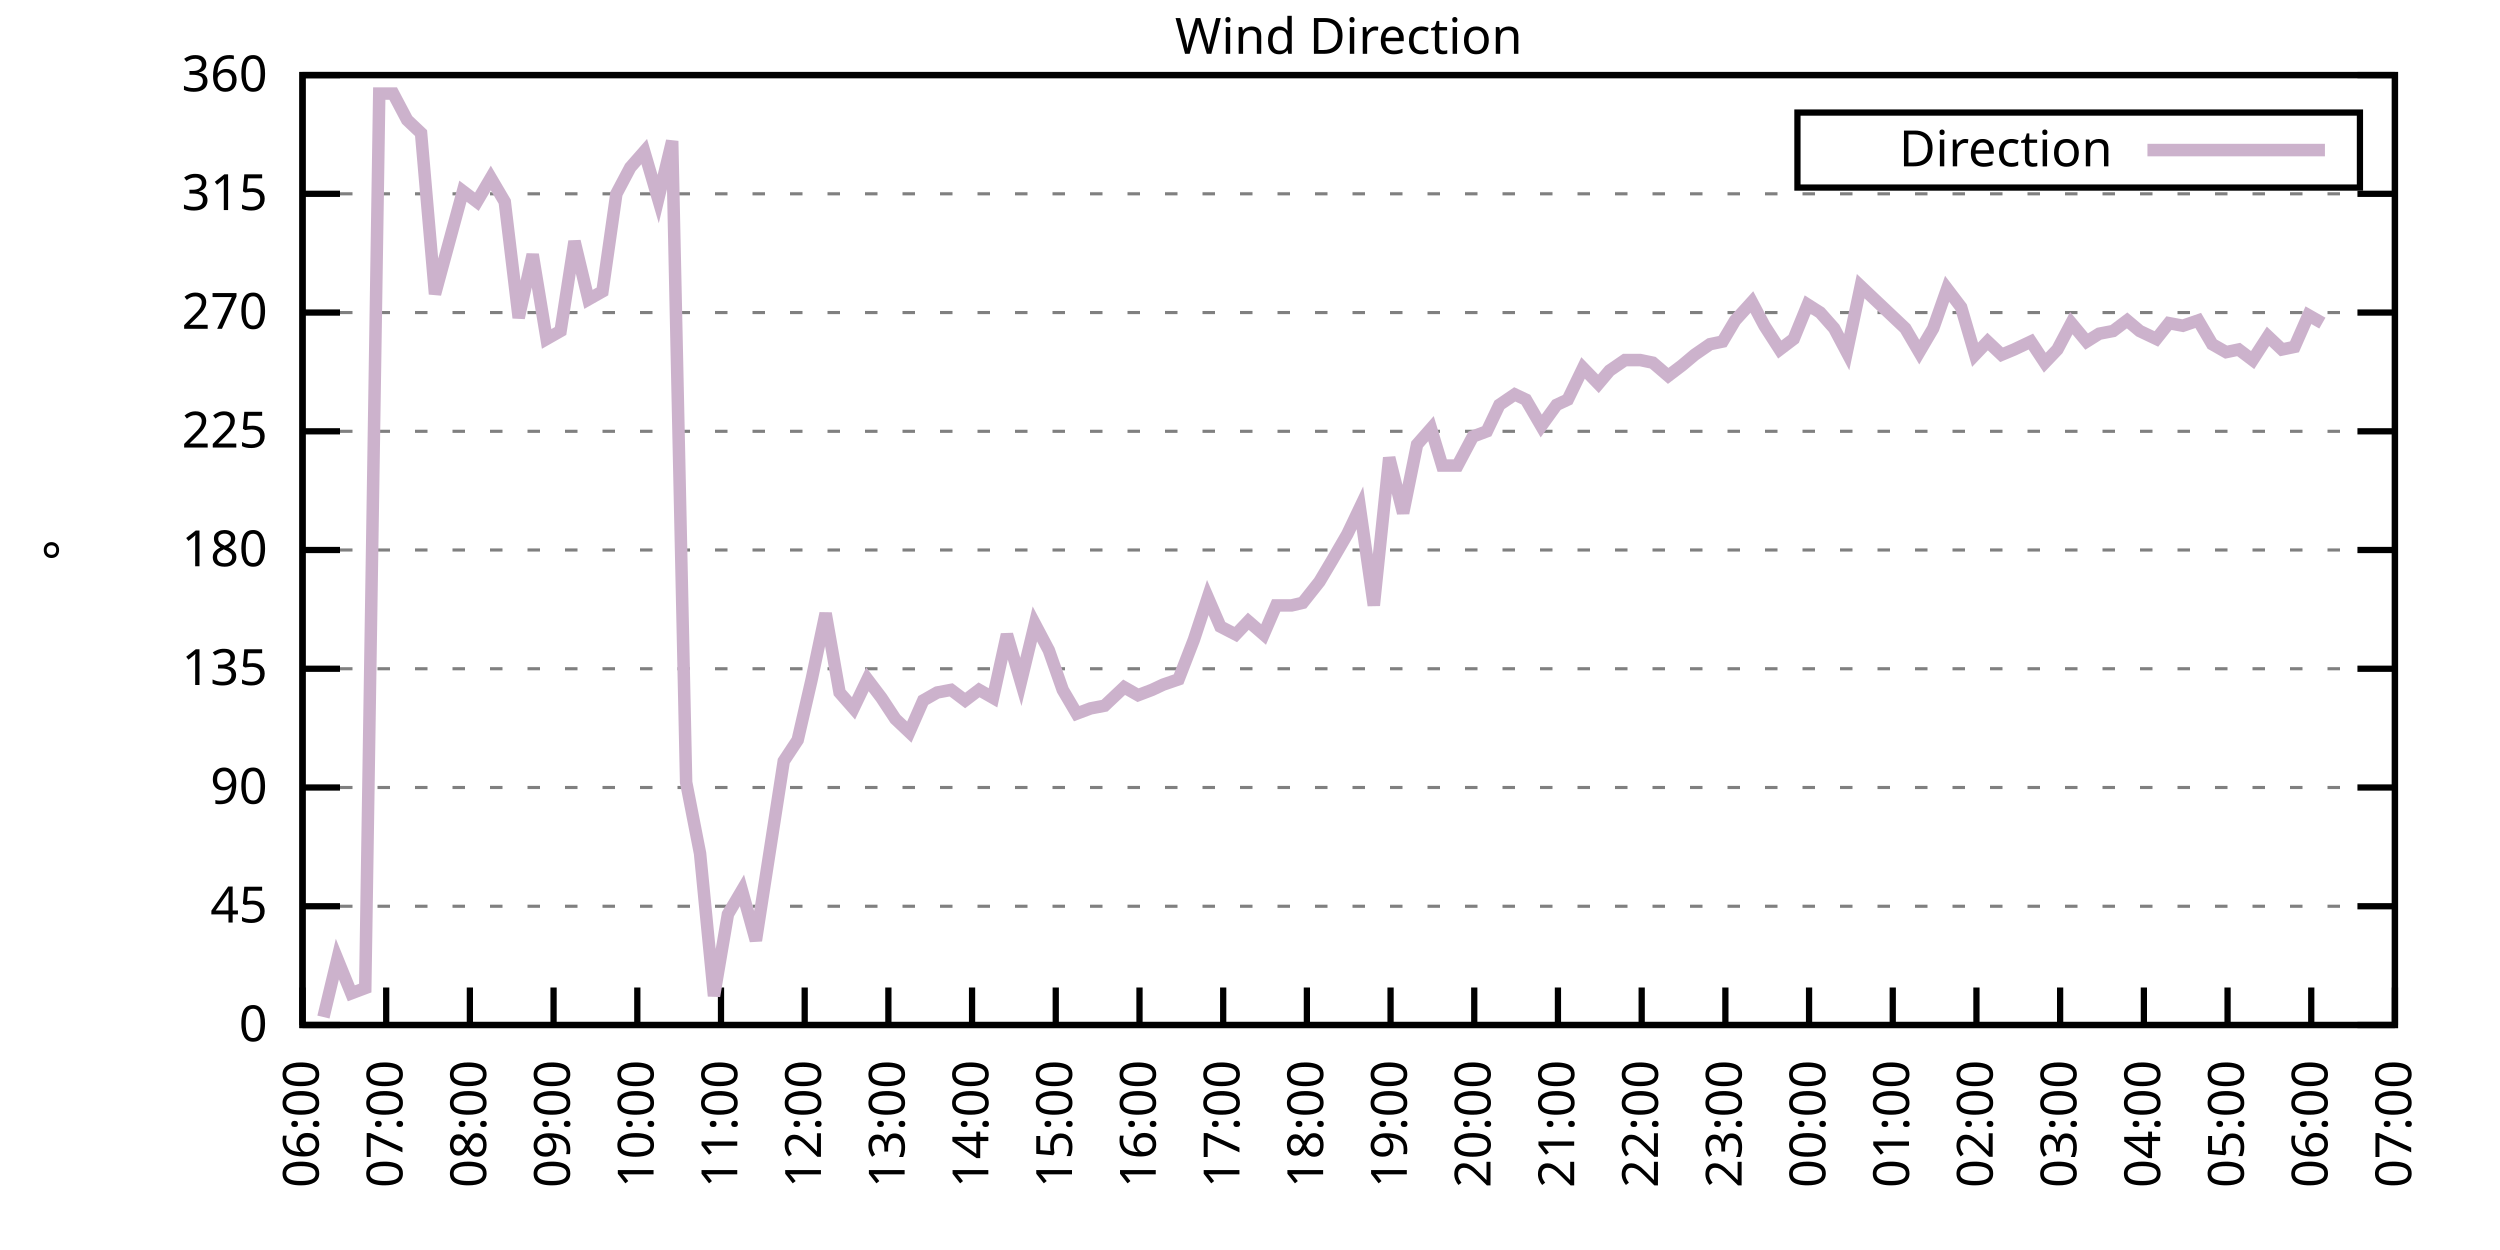
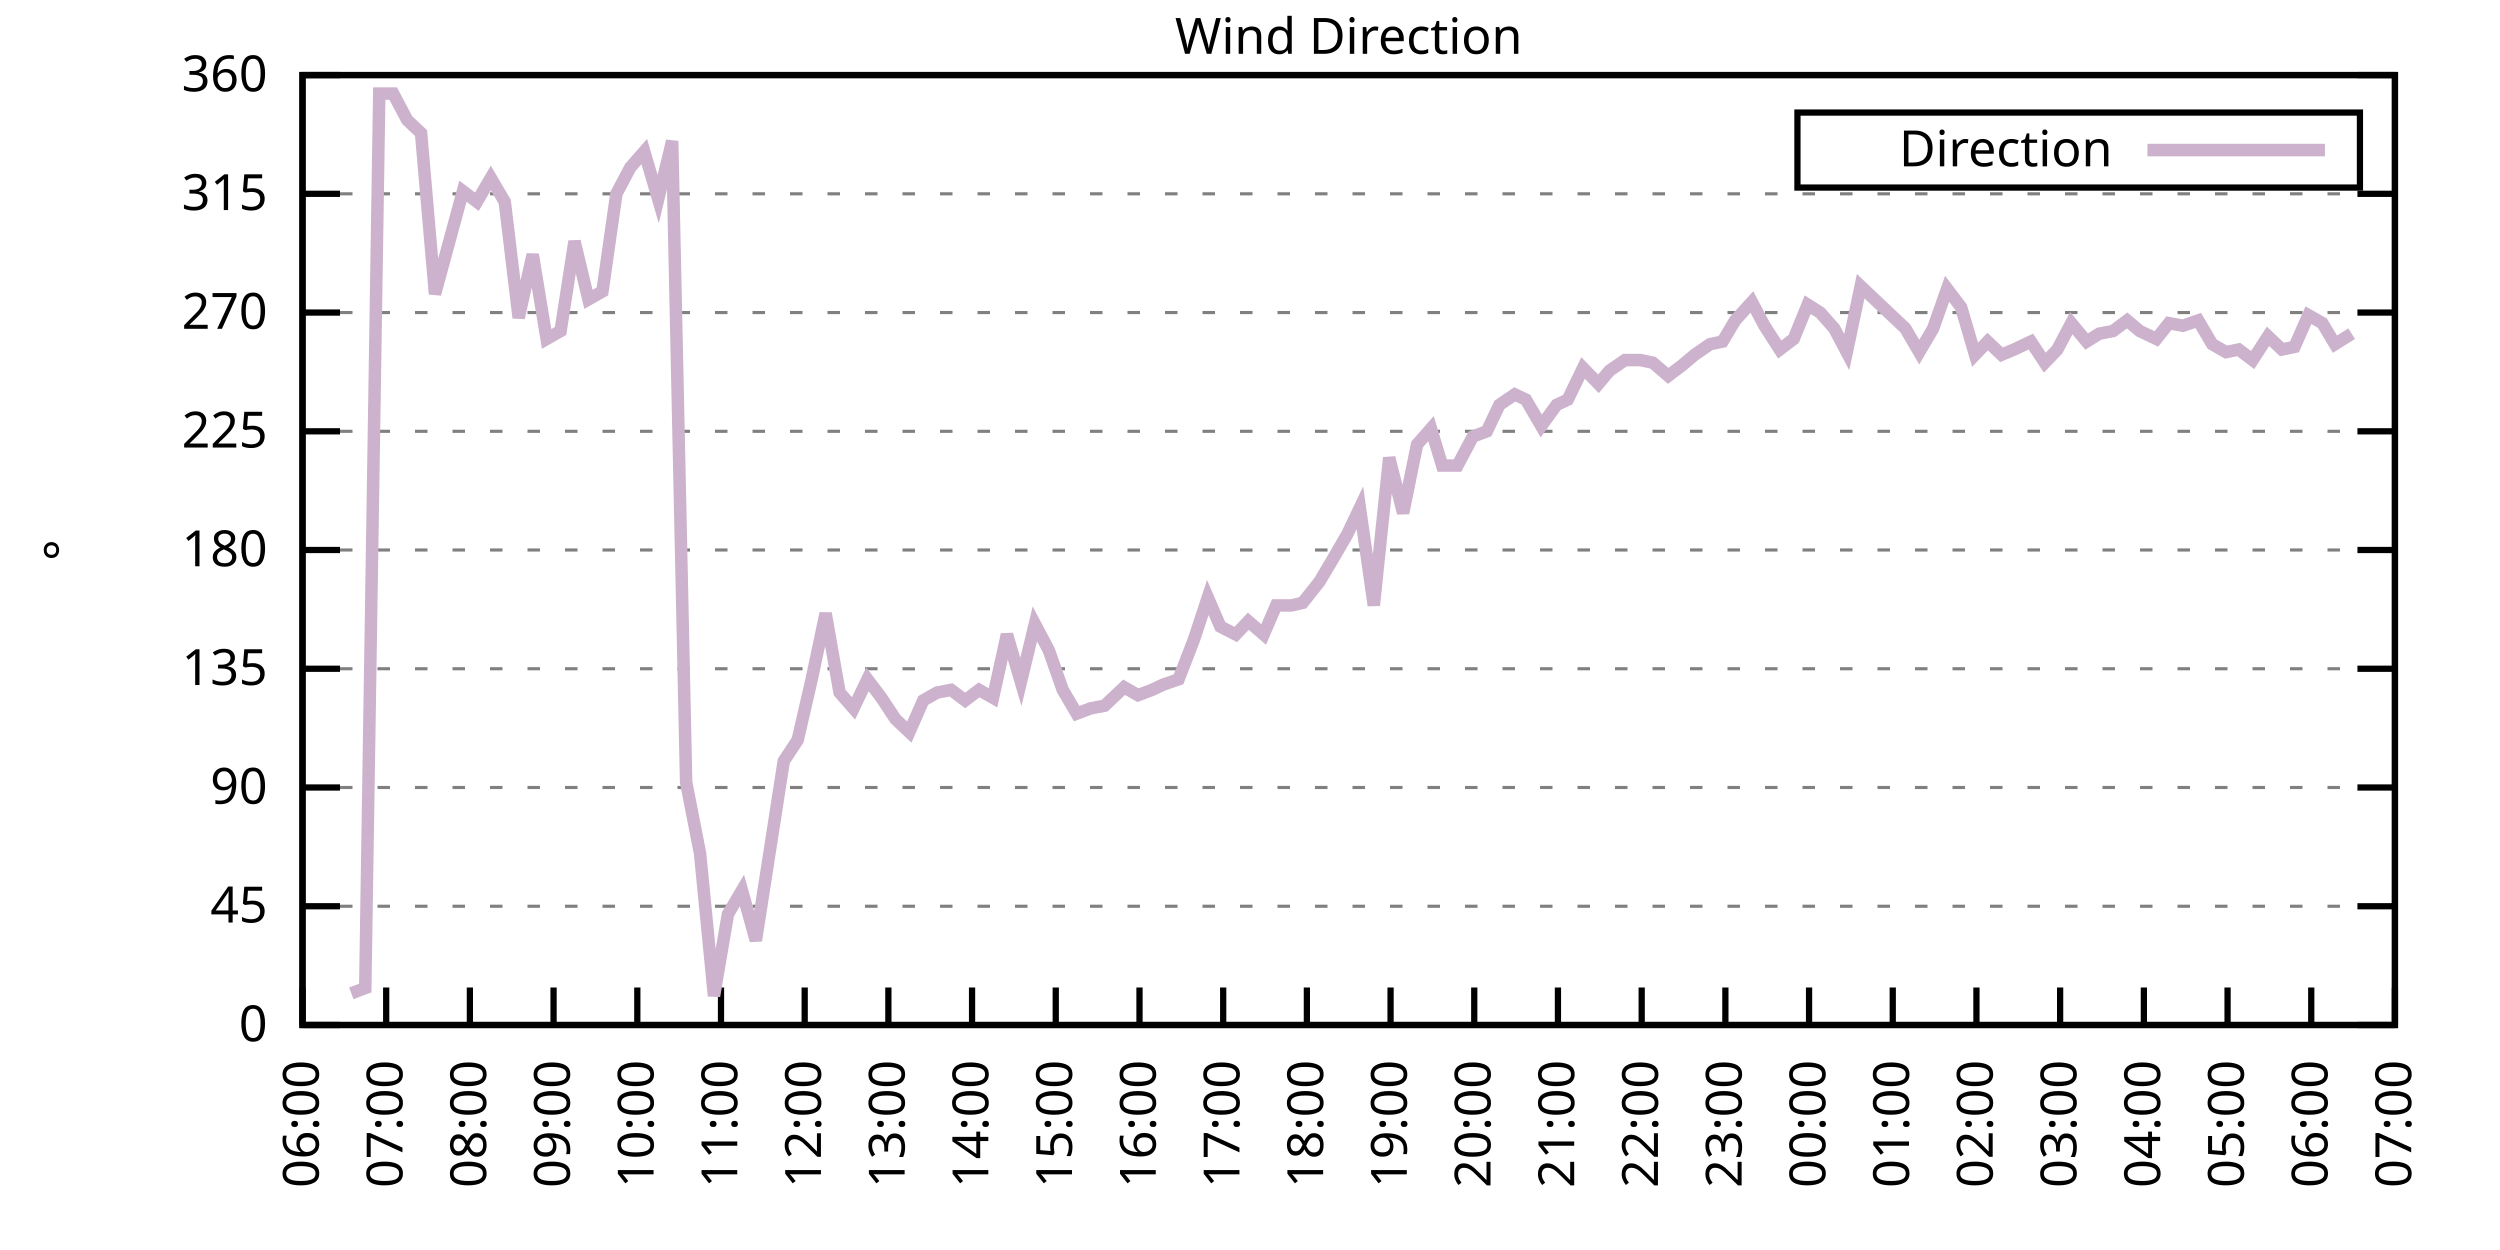
<svg xmlns="http://www.w3.org/2000/svg" xmlns:xlink="http://www.w3.org/1999/xlink" width="400" height="200" viewBox="0 0 400 200">
  <g id="gnuplot_canvas">
    <rect x="0" y="0" width="400" height="200" fill="none" />
    <defs>
      <circle id="gpDot" r="0.5" stroke-width="0.5" stroke="currentColor" />
      <path id="gpPt0" stroke-width="0.333" stroke="currentColor" d="M-1,0 h2 M0,-1 v2" />
      <path id="gpPt1" stroke-width="0.333" stroke="currentColor" d="M-1,-1 L1,1 M1,-1 L-1,1" />
      <path id="gpPt2" stroke-width="0.333" stroke="currentColor" d="M-1,0 L1,0 M0,-1 L0,1 M-1,-1 L1,1 M-1,1 L1,-1" />
      <rect id="gpPt3" stroke-width="0.333" stroke="currentColor" x="-1" y="-1" width="2" height="2" />
      <rect id="gpPt4" stroke-width="0.333" stroke="currentColor" fill="currentColor" x="-1" y="-1" width="2" height="2" />
      <circle id="gpPt5" stroke-width="0.333" stroke="currentColor" cx="0" cy="0" r="1" />
      <use xlink:href="#gpPt5" id="gpPt6" fill="currentColor" stroke="none" />
      <path id="gpPt7" stroke-width="0.333" stroke="currentColor" d="M0,-1.33 L-1.33,0.67 L1.33,0.67 z" />
      <use xlink:href="#gpPt7" id="gpPt8" fill="currentColor" stroke="none" />
      <use xlink:href="#gpPt7" id="gpPt9" stroke="currentColor" transform="rotate(180)" />
      <use xlink:href="#gpPt9" id="gpPt10" fill="currentColor" stroke="none" />
      <use xlink:href="#gpPt3" id="gpPt11" stroke="currentColor" transform="rotate(45)" />
      <use xlink:href="#gpPt11" id="gpPt12" fill="currentColor" stroke="none" />
      <path id="gpPt13" stroke-width="0.333" stroke="currentColor" d="M0,1.330 L1.265,0.411 L0.782,-1.067 L-0.782,-1.076 L-1.265,0.411 z" />
      <use xlink:href="#gpPt13" id="gpPt14" fill="currentColor" stroke="none" />
      <filter id="textbox" filterUnits="objectBoundingBox" x="0" y="0" height="1" width="1">
        <feFlood flood-color="white" flood-opacity="1" result="bgnd" />
        <feComposite in="SourceGraphic" in2="bgnd" operator="atop" />
      </filter>
      <filter id="greybox" filterUnits="objectBoundingBox" x="0" y="0" height="1" width="1">
        <feFlood flood-color="lightgrey" flood-opacity="1" result="grey" />
        <feComposite in="SourceGraphic" in2="grey" operator="atop" />
      </filter>
    </defs>
    <g fill="none" color="white" stroke="currentColor" stroke-width="1.00" stroke-linecap="butt" stroke-linejoin="miter">
</g>
    <g fill="none" color="black" stroke="currentColor" stroke-width="1.00" stroke-linecap="butt" stroke-linejoin="miter">
      <g stroke="none" shape-rendering="crispEdges">
        <polygon fill="rgb(255, 255, 255)" points="48.40,164.00 383.18,164.00 383.18,12.02 48.40,12.02 " />
      </g>
    </g>
    <g fill="none" color="black" stroke="currentColor" stroke-width="1.00" stroke-linecap="butt" stroke-linejoin="miter">
</g>
    <g fill="none" color="black" stroke="black" stroke-width="0.50" stroke-linecap="butt" stroke-linejoin="miter">
</g>
    <g fill="none" color="gray" stroke="currentColor" stroke-width="0.50" stroke-linecap="butt" stroke-linejoin="miter">
      <path stroke="gray" stroke-dasharray="2,4" class="gridline" d="M48.40,164.00 L383.19,164.00  " />
    </g>
    <g fill="none" color="gray" stroke="gray" stroke-width="1.00" stroke-linecap="butt" stroke-linejoin="miter">
</g>
    <g fill="none" color="black" stroke="currentColor" stroke-width="1.00" stroke-linecap="butt" stroke-linejoin="miter">
      <path stroke="black" d="M48.40,164.00 L54.40,164.00 M383.19,164.00 L377.19,164.00  " />
      <g transform="translate(42.80,166.60)" stroke="none" fill="black" font-family="Sans" font-size="8.00" text-anchor="end">
        <text>
          <tspan font-family="Sans"> 0</tspan>
        </text>
      </g>
    </g>
    <g fill="none" color="black" stroke="currentColor" stroke-width="1.00" stroke-linecap="butt" stroke-linejoin="miter">
</g>
    <g fill="none" color="black" stroke="black" stroke-width="0.50" stroke-linecap="butt" stroke-linejoin="miter">
</g>
    <g fill="none" color="gray" stroke="currentColor" stroke-width="0.50" stroke-linecap="butt" stroke-linejoin="miter">
      <path stroke="gray" stroke-dasharray="2,4" class="gridline" d="M48.40,145.00 L383.19,145.00  " />
    </g>
    <g fill="none" color="gray" stroke="gray" stroke-width="1.00" stroke-linecap="butt" stroke-linejoin="miter">
</g>
    <g fill="none" color="black" stroke="currentColor" stroke-width="1.00" stroke-linecap="butt" stroke-linejoin="miter">
      <path stroke="black" d="M48.40,145.00 L54.40,145.00 M383.19,145.00 L377.19,145.00  " />
      <g transform="translate(42.80,147.60)" stroke="none" fill="black" font-family="Sans" font-size="8.00" text-anchor="end">
        <text>
          <tspan font-family="Sans"> 45</tspan>
        </text>
      </g>
    </g>
    <g fill="none" color="black" stroke="currentColor" stroke-width="1.00" stroke-linecap="butt" stroke-linejoin="miter">
</g>
    <g fill="none" color="black" stroke="black" stroke-width="0.50" stroke-linecap="butt" stroke-linejoin="miter">
</g>
    <g fill="none" color="gray" stroke="currentColor" stroke-width="0.50" stroke-linecap="butt" stroke-linejoin="miter">
      <path stroke="gray" stroke-dasharray="2,4" class="gridline" d="M48.40,126.00 L383.19,126.00  " />
    </g>
    <g fill="none" color="gray" stroke="gray" stroke-width="1.00" stroke-linecap="butt" stroke-linejoin="miter">
</g>
    <g fill="none" color="black" stroke="currentColor" stroke-width="1.00" stroke-linecap="butt" stroke-linejoin="miter">
      <path stroke="black" d="M48.40,126.00 L54.40,126.00 M383.19,126.00 L377.19,126.00  " />
      <g transform="translate(42.80,128.60)" stroke="none" fill="black" font-family="Sans" font-size="8.00" text-anchor="end">
        <text>
          <tspan font-family="Sans"> 90</tspan>
        </text>
      </g>
    </g>
    <g fill="none" color="black" stroke="currentColor" stroke-width="1.00" stroke-linecap="butt" stroke-linejoin="miter">
</g>
    <g fill="none" color="black" stroke="black" stroke-width="0.50" stroke-linecap="butt" stroke-linejoin="miter">
</g>
    <g fill="none" color="gray" stroke="currentColor" stroke-width="0.50" stroke-linecap="butt" stroke-linejoin="miter">
      <path stroke="gray" stroke-dasharray="2,4" class="gridline" d="M48.40,107.00 L383.19,107.00  " />
    </g>
    <g fill="none" color="gray" stroke="gray" stroke-width="1.00" stroke-linecap="butt" stroke-linejoin="miter">
</g>
    <g fill="none" color="black" stroke="currentColor" stroke-width="1.00" stroke-linecap="butt" stroke-linejoin="miter">
      <path stroke="black" d="M48.40,107.00 L54.40,107.00 M383.19,107.00 L377.19,107.00  " />
      <g transform="translate(42.80,109.60)" stroke="none" fill="black" font-family="Sans" font-size="8.00" text-anchor="end">
        <text>
          <tspan font-family="Sans"> 135</tspan>
        </text>
      </g>
    </g>
    <g fill="none" color="black" stroke="currentColor" stroke-width="1.00" stroke-linecap="butt" stroke-linejoin="miter">
</g>
    <g fill="none" color="black" stroke="black" stroke-width="0.50" stroke-linecap="butt" stroke-linejoin="miter">
</g>
    <g fill="none" color="gray" stroke="currentColor" stroke-width="0.50" stroke-linecap="butt" stroke-linejoin="miter">
      <path stroke="gray" stroke-dasharray="2,4" class="gridline" d="M48.40,88.00 L383.19,88.00  " />
    </g>
    <g fill="none" color="gray" stroke="gray" stroke-width="1.00" stroke-linecap="butt" stroke-linejoin="miter">
</g>
    <g fill="none" color="black" stroke="currentColor" stroke-width="1.00" stroke-linecap="butt" stroke-linejoin="miter">
      <path stroke="black" d="M48.40,88.00 L54.40,88.00 M383.19,88.00 L377.19,88.00  " />
      <g transform="translate(42.80,90.60)" stroke="none" fill="black" font-family="Sans" font-size="8.00" text-anchor="end">
        <text>
          <tspan font-family="Sans"> 180</tspan>
        </text>
      </g>
    </g>
    <g fill="none" color="black" stroke="currentColor" stroke-width="1.00" stroke-linecap="butt" stroke-linejoin="miter">
</g>
    <g fill="none" color="black" stroke="black" stroke-width="0.50" stroke-linecap="butt" stroke-linejoin="miter">
</g>
    <g fill="none" color="gray" stroke="currentColor" stroke-width="0.50" stroke-linecap="butt" stroke-linejoin="miter">
      <path stroke="gray" stroke-dasharray="2,4" class="gridline" d="M48.40,69.01 L383.19,69.01  " />
    </g>
    <g fill="none" color="gray" stroke="gray" stroke-width="1.00" stroke-linecap="butt" stroke-linejoin="miter">
</g>
    <g fill="none" color="black" stroke="currentColor" stroke-width="1.00" stroke-linecap="butt" stroke-linejoin="miter">
      <path stroke="black" d="M48.40,69.01 L54.40,69.01 M383.19,69.01 L377.19,69.01  " />
      <g transform="translate(42.80,71.61)" stroke="none" fill="black" font-family="Sans" font-size="8.00" text-anchor="end">
        <text>
          <tspan font-family="Sans"> 225</tspan>
        </text>
      </g>
    </g>
    <g fill="none" color="black" stroke="currentColor" stroke-width="1.00" stroke-linecap="butt" stroke-linejoin="miter">
</g>
    <g fill="none" color="black" stroke="black" stroke-width="0.50" stroke-linecap="butt" stroke-linejoin="miter">
</g>
    <g fill="none" color="gray" stroke="currentColor" stroke-width="0.50" stroke-linecap="butt" stroke-linejoin="miter">
      <path stroke="gray" stroke-dasharray="2,4" class="gridline" d="M48.40,50.01 L383.19,50.01  " />
    </g>
    <g fill="none" color="gray" stroke="gray" stroke-width="1.00" stroke-linecap="butt" stroke-linejoin="miter">
</g>
    <g fill="none" color="black" stroke="currentColor" stroke-width="1.00" stroke-linecap="butt" stroke-linejoin="miter">
      <path stroke="black" d="M48.40,50.01 L54.40,50.01 M383.19,50.01 L377.19,50.01  " />
      <g transform="translate(42.80,52.61)" stroke="none" fill="black" font-family="Sans" font-size="8.00" text-anchor="end">
        <text>
          <tspan font-family="Sans"> 270</tspan>
        </text>
      </g>
    </g>
    <g fill="none" color="black" stroke="currentColor" stroke-width="1.00" stroke-linecap="butt" stroke-linejoin="miter">
</g>
    <g fill="none" color="black" stroke="black" stroke-width="0.50" stroke-linecap="butt" stroke-linejoin="miter">
</g>
    <g fill="none" color="gray" stroke="currentColor" stroke-width="0.50" stroke-linecap="butt" stroke-linejoin="miter">
      <path stroke="gray" stroke-dasharray="2,4" class="gridline" d="M48.40,31.01 L383.19,31.01  " />
    </g>
    <g fill="none" color="gray" stroke="gray" stroke-width="1.00" stroke-linecap="butt" stroke-linejoin="miter">
</g>
    <g fill="none" color="black" stroke="currentColor" stroke-width="1.00" stroke-linecap="butt" stroke-linejoin="miter">
      <path stroke="black" d="M48.40,31.01 L54.40,31.01 M383.19,31.01 L377.19,31.01  " />
      <g transform="translate(42.80,33.61)" stroke="none" fill="black" font-family="Sans" font-size="8.00" text-anchor="end">
        <text>
          <tspan font-family="Sans"> 315</tspan>
        </text>
      </g>
    </g>
    <g fill="none" color="black" stroke="currentColor" stroke-width="1.00" stroke-linecap="butt" stroke-linejoin="miter">
</g>
    <g fill="none" color="black" stroke="black" stroke-width="0.50" stroke-linecap="butt" stroke-linejoin="miter">
</g>
    <g fill="none" color="gray" stroke="currentColor" stroke-width="0.50" stroke-linecap="butt" stroke-linejoin="miter">
      <path stroke="gray" stroke-dasharray="2,4" class="gridline" d="M48.40,12.01 L383.19,12.01  " />
    </g>
    <g fill="none" color="gray" stroke="gray" stroke-width="1.00" stroke-linecap="butt" stroke-linejoin="miter">
</g>
    <g fill="none" color="black" stroke="currentColor" stroke-width="1.00" stroke-linecap="butt" stroke-linejoin="miter">
      <path stroke="black" d="M48.40,12.01 L54.40,12.01 M383.19,12.01 L377.19,12.01  " />
      <g transform="translate(42.80,14.61)" stroke="none" fill="black" font-family="Sans" font-size="8.00" text-anchor="end">
        <text>
          <tspan font-family="Sans"> 360</tspan>
        </text>
      </g>
    </g>
    <g fill="none" color="black" stroke="currentColor" stroke-width="1.00" stroke-linecap="butt" stroke-linejoin="miter">
      <path stroke="black" d="M48.40,164.00 L48.40,158.00  " />
      <g transform="translate(51.00,169.60) rotate(270.00)" stroke="none" fill="black" font-family="Sans" font-size="8.00" text-anchor="end">
        <text>
          <tspan font-family="Sans">06:00</tspan>
        </text>
      </g>
    </g>
    <g fill="none" color="black" stroke="currentColor" stroke-width="1.00" stroke-linecap="butt" stroke-linejoin="miter">
      <path stroke="black" d="M61.79,164.00 L61.79,158.00  " />
      <g transform="translate(64.39,169.60) rotate(270.00)" stroke="none" fill="black" font-family="Sans" font-size="8.00" text-anchor="end">
        <text>
          <tspan font-family="Sans">07:00</tspan>
        </text>
      </g>
    </g>
    <g fill="none" color="black" stroke="currentColor" stroke-width="1.00" stroke-linecap="butt" stroke-linejoin="miter">
      <path stroke="black" d="M75.18,164.00 L75.18,158.00  " />
      <g transform="translate(77.78,169.60) rotate(270.00)" stroke="none" fill="black" font-family="Sans" font-size="8.00" text-anchor="end">
        <text>
          <tspan font-family="Sans">08:00</tspan>
        </text>
      </g>
    </g>
    <g fill="none" color="black" stroke="currentColor" stroke-width="1.00" stroke-linecap="butt" stroke-linejoin="miter">
      <path stroke="black" d="M88.57,164.00 L88.57,158.00  " />
      <g transform="translate(91.17,169.60) rotate(270.00)" stroke="none" fill="black" font-family="Sans" font-size="8.00" text-anchor="end">
        <text>
          <tspan font-family="Sans">09:00</tspan>
        </text>
      </g>
    </g>
    <g fill="none" color="black" stroke="currentColor" stroke-width="1.00" stroke-linecap="butt" stroke-linejoin="miter">
      <path stroke="black" d="M101.97,164.00 L101.97,158.00  " />
      <g transform="translate(104.57,169.60) rotate(270.00)" stroke="none" fill="black" font-family="Sans" font-size="8.00" text-anchor="end">
        <text>
          <tspan font-family="Sans">10:00</tspan>
        </text>
      </g>
    </g>
    <g fill="none" color="black" stroke="currentColor" stroke-width="1.00" stroke-linecap="butt" stroke-linejoin="miter">
      <path stroke="black" d="M115.36,164.00 L115.36,158.00  " />
      <g transform="translate(117.96,169.60) rotate(270.00)" stroke="none" fill="black" font-family="Sans" font-size="8.00" text-anchor="end">
        <text>
          <tspan font-family="Sans">11:00</tspan>
        </text>
      </g>
    </g>
    <g fill="none" color="black" stroke="currentColor" stroke-width="1.00" stroke-linecap="butt" stroke-linejoin="miter">
      <path stroke="black" d="M128.75,164.00 L128.75,158.00  " />
      <g transform="translate(131.35,169.60) rotate(270.00)" stroke="none" fill="black" font-family="Sans" font-size="8.00" text-anchor="end">
        <text>
          <tspan font-family="Sans">12:00</tspan>
        </text>
      </g>
    </g>
    <g fill="none" color="black" stroke="currentColor" stroke-width="1.00" stroke-linecap="butt" stroke-linejoin="miter">
      <path stroke="black" d="M142.14,164.00 L142.14,158.00  " />
      <g transform="translate(144.74,169.60) rotate(270.00)" stroke="none" fill="black" font-family="Sans" font-size="8.00" text-anchor="end">
        <text>
          <tspan font-family="Sans">13:00</tspan>
        </text>
      </g>
    </g>
    <g fill="none" color="black" stroke="currentColor" stroke-width="1.00" stroke-linecap="butt" stroke-linejoin="miter">
      <path stroke="black" d="M155.53,164.00 L155.53,158.00  " />
      <g transform="translate(158.13,169.60) rotate(270.00)" stroke="none" fill="black" font-family="Sans" font-size="8.00" text-anchor="end">
        <text>
          <tspan font-family="Sans">14:00</tspan>
        </text>
      </g>
    </g>
    <g fill="none" color="black" stroke="currentColor" stroke-width="1.00" stroke-linecap="butt" stroke-linejoin="miter">
      <path stroke="black" d="M168.92,164.00 L168.92,158.00  " />
      <g transform="translate(171.52,169.60) rotate(270.00)" stroke="none" fill="black" font-family="Sans" font-size="8.00" text-anchor="end">
        <text>
          <tspan font-family="Sans">15:00</tspan>
        </text>
      </g>
    </g>
    <g fill="none" color="black" stroke="currentColor" stroke-width="1.00" stroke-linecap="butt" stroke-linejoin="miter">
      <path stroke="black" d="M182.32,164.00 L182.32,158.00  " />
      <g transform="translate(184.92,169.60) rotate(270.00)" stroke="none" fill="black" font-family="Sans" font-size="8.00" text-anchor="end">
        <text>
          <tspan font-family="Sans">16:00</tspan>
        </text>
      </g>
    </g>
    <g fill="none" color="black" stroke="currentColor" stroke-width="1.00" stroke-linecap="butt" stroke-linejoin="miter">
      <path stroke="black" d="M195.71,164.00 L195.71,158.00  " />
      <g transform="translate(198.31,169.60) rotate(270.00)" stroke="none" fill="black" font-family="Sans" font-size="8.00" text-anchor="end">
        <text>
          <tspan font-family="Sans">17:00</tspan>
        </text>
      </g>
    </g>
    <g fill="none" color="black" stroke="currentColor" stroke-width="1.00" stroke-linecap="butt" stroke-linejoin="miter">
      <path stroke="black" d="M209.10,164.00 L209.10,158.00  " />
      <g transform="translate(211.70,169.60) rotate(270.00)" stroke="none" fill="black" font-family="Sans" font-size="8.00" text-anchor="end">
        <text>
          <tspan font-family="Sans">18:00</tspan>
        </text>
      </g>
    </g>
    <g fill="none" color="black" stroke="currentColor" stroke-width="1.00" stroke-linecap="butt" stroke-linejoin="miter">
      <path stroke="black" d="M222.49,164.00 L222.49,158.00  " />
      <g transform="translate(225.09,169.60) rotate(270.00)" stroke="none" fill="black" font-family="Sans" font-size="8.00" text-anchor="end">
        <text>
          <tspan font-family="Sans">19:00</tspan>
        </text>
      </g>
    </g>
    <g fill="none" color="black" stroke="currentColor" stroke-width="1.00" stroke-linecap="butt" stroke-linejoin="miter">
      <path stroke="black" d="M235.88,164.00 L235.88,158.00  " />
      <g transform="translate(238.48,169.60) rotate(270.00)" stroke="none" fill="black" font-family="Sans" font-size="8.00" text-anchor="end">
        <text>
          <tspan font-family="Sans">20:00</tspan>
        </text>
      </g>
    </g>
    <g fill="none" color="black" stroke="currentColor" stroke-width="1.00" stroke-linecap="butt" stroke-linejoin="miter">
      <path stroke="black" d="M249.27,164.00 L249.27,158.00  " />
      <g transform="translate(251.87,169.60) rotate(270.00)" stroke="none" fill="black" font-family="Sans" font-size="8.00" text-anchor="end">
        <text>
          <tspan font-family="Sans">21:00</tspan>
        </text>
      </g>
    </g>
    <g fill="none" color="black" stroke="currentColor" stroke-width="1.00" stroke-linecap="butt" stroke-linejoin="miter">
      <path stroke="black" d="M262.67,164.00 L262.67,158.00  " />
      <g transform="translate(265.27,169.60) rotate(270.00)" stroke="none" fill="black" font-family="Sans" font-size="8.00" text-anchor="end">
        <text>
          <tspan font-family="Sans">22:00</tspan>
        </text>
      </g>
    </g>
    <g fill="none" color="black" stroke="currentColor" stroke-width="1.00" stroke-linecap="butt" stroke-linejoin="miter">
      <path stroke="black" d="M276.06,164.00 L276.06,158.00  " />
      <g transform="translate(278.66,169.60) rotate(270.00)" stroke="none" fill="black" font-family="Sans" font-size="8.00" text-anchor="end">
        <text>
          <tspan font-family="Sans">23:00</tspan>
        </text>
      </g>
    </g>
    <g fill="none" color="black" stroke="currentColor" stroke-width="1.00" stroke-linecap="butt" stroke-linejoin="miter">
      <path stroke="black" d="M289.45,164.00 L289.45,158.00  " />
      <g transform="translate(292.05,169.60) rotate(270.00)" stroke="none" fill="black" font-family="Sans" font-size="8.00" text-anchor="end">
        <text>
          <tspan font-family="Sans">00:00</tspan>
        </text>
      </g>
    </g>
    <g fill="none" color="black" stroke="currentColor" stroke-width="1.00" stroke-linecap="butt" stroke-linejoin="miter">
      <path stroke="black" d="M302.84,164.00 L302.84,158.00  " />
      <g transform="translate(305.44,169.60) rotate(270.00)" stroke="none" fill="black" font-family="Sans" font-size="8.00" text-anchor="end">
        <text>
          <tspan font-family="Sans">01:00</tspan>
        </text>
      </g>
    </g>
    <g fill="none" color="black" stroke="currentColor" stroke-width="1.00" stroke-linecap="butt" stroke-linejoin="miter">
      <path stroke="black" d="M316.23,164.00 L316.23,158.00  " />
      <g transform="translate(318.83,169.60) rotate(270.00)" stroke="none" fill="black" font-family="Sans" font-size="8.00" text-anchor="end">
        <text>
          <tspan font-family="Sans">02:00</tspan>
        </text>
      </g>
    </g>
    <g fill="none" color="black" stroke="currentColor" stroke-width="1.00" stroke-linecap="butt" stroke-linejoin="miter">
      <path stroke="black" d="M329.62,164.00 L329.62,158.00  " />
      <g transform="translate(332.22,169.60) rotate(270.00)" stroke="none" fill="black" font-family="Sans" font-size="8.00" text-anchor="end">
        <text>
          <tspan font-family="Sans">03:00</tspan>
        </text>
      </g>
    </g>
    <g fill="none" color="black" stroke="currentColor" stroke-width="1.00" stroke-linecap="butt" stroke-linejoin="miter">
      <path stroke="black" d="M343.02,164.00 L343.02,158.00  " />
      <g transform="translate(345.62,169.60) rotate(270.00)" stroke="none" fill="black" font-family="Sans" font-size="8.00" text-anchor="end">
        <text>
          <tspan font-family="Sans">04:00</tspan>
        </text>
      </g>
    </g>
    <g fill="none" color="black" stroke="currentColor" stroke-width="1.00" stroke-linecap="butt" stroke-linejoin="miter">
      <path stroke="black" d="M356.41,164.00 L356.41,158.00  " />
      <g transform="translate(359.01,169.60) rotate(270.00)" stroke="none" fill="black" font-family="Sans" font-size="8.00" text-anchor="end">
        <text>
          <tspan font-family="Sans">05:00</tspan>
        </text>
      </g>
    </g>
    <g fill="none" color="black" stroke="currentColor" stroke-width="1.00" stroke-linecap="butt" stroke-linejoin="miter">
      <path stroke="black" d="M369.80,164.00 L369.80,158.00  " />
      <g transform="translate(372.40,169.60) rotate(270.00)" stroke="none" fill="black" font-family="Sans" font-size="8.00" text-anchor="end">
        <text>
          <tspan font-family="Sans">06:00</tspan>
        </text>
      </g>
    </g>
    <g fill="none" color="black" stroke="currentColor" stroke-width="1.00" stroke-linecap="butt" stroke-linejoin="miter">
      <path stroke="black" d="M383.19,164.00 L383.19,158.00  " />
      <g transform="translate(385.79,169.60) rotate(270.00)" stroke="none" fill="black" font-family="Sans" font-size="8.00" text-anchor="end">
        <text>
          <tspan font-family="Sans">07:00</tspan>
        </text>
      </g>
    </g>
    <g fill="none" color="black" stroke="currentColor" stroke-width="1.00" stroke-linecap="butt" stroke-linejoin="miter">
</g>
    <g fill="none" color="black" stroke="currentColor" stroke-width="1.00" stroke-linecap="butt" stroke-linejoin="miter">
      <path stroke="black" d="M48.40,12.01 L48.40,164.00 L383.19,164.00 L383.19,12.01 L48.40,12.01 Z  " />
    </g>
    <g fill="none" color="black" stroke="currentColor" stroke-width="1.00" stroke-linecap="butt" stroke-linejoin="miter">
</g>
    <g fill="none" color="black" stroke="currentColor" stroke-width="1.00" stroke-linecap="butt" stroke-linejoin="miter">
      <path stroke="black" d="M287.59,30.01 L287.59,18.01 L377.59,18.01 L377.59,30.01 L287.59,30.01 Z  " />
    </g>
    <g id="Wind_direction_plot_1">
      <g fill="none" color="white" stroke="black" stroke-width="2.00" stroke-linecap="butt" stroke-linejoin="miter">
</g>
      <g fill="none" color="black" stroke="currentColor" stroke-width="2.00" stroke-linecap="butt" stroke-linejoin="miter">
        <g transform="translate(337.99,26.61)" stroke="none" fill="black" font-family="Sans" font-size="8.00" text-anchor="end">
          <text>
            <tspan font-family="Sans">Direction</tspan>
          </text>
        </g>
      </g>
      <g fill="none" color="black" stroke="currentColor" stroke-width="2.00" stroke-linecap="butt" stroke-linejoin="miter">
-         <path stroke="rgb(204, 178, 204)" d="M343.59,24.01 L371.99,24.01 M51.75,162.73 L53.98,153.45 L56.21,158.93 L58.44,158.09 L60.68,14.97 L62.91,14.97   L65.14,19.19 L67.37,21.30 L69.60,47.05 L74.07,30.59 L76.30,32.28 L78.53,28.48 L80.76,32.28 L82.99,50.85   L85.23,40.72 L87.46,54.23 L89.69,52.96 L91.92,38.61 L94.15,47.90 L96.39,46.63 L98.62,31.01 L100.85,26.79   L103.08,24.25 L105.31,31.85 L107.55,22.56 L109.78,125.16 L112.01,136.56 L114.24,159.36 L116.47,146.27 L118.71,142.47   L120.94,150.49 L123.17,136.14 L125.40,121.78 L127.63,118.40 L129.87,108.69 L132.10,98.14 L134.33,110.80 L136.56,113.34   L138.79,108.69 L141.03,111.65 L143.26,115.03 L145.49,117.14 L147.72,112.07 L149.95,110.80 L152.18,110.38 L154.42,112.07   L156.65,110.38 L158.88,111.65 L161.11,101.52 L163.34,109.11 L165.58,99.83 L167.81,104.05 L170.04,110.38 L172.27,114.18   L174.50,113.34 L176.74,112.91 L177.18,112.49 L179.86,109.96 L182.09,111.23 L184.32,110.38 L186.11,109.54 L188.57,108.69   L191.02,102.36 L193.25,95.60 L195.26,100.25 L197.72,101.52 L199.73,99.40 L202.18,101.52 L204.19,96.87 L206.64,96.87   L208.43,96.45 L211.11,93.07 L213.12,89.69 L215.57,85.47 L217.58,81.25 L219.81,96.87 L222.27,73.23 L224.50,82.09   L226.73,71.12 L228.96,68.58 L230.75,74.49 L233.20,74.49 L235.66,69.85 L237.89,69.01 L239.90,64.78 L242.36,63.10   L244.14,63.94 L246.60,68.16 L249.05,64.78 L250.84,63.94 L253.29,58.87 L255.75,61.41 L257.53,59.30 L259.99,57.61   L262.44,57.61 L264.45,58.03 L266.91,60.14 L269.14,58.45 L271.15,56.76 L273.60,55.07 L275.61,54.65 L277.62,51.27   L280.30,48.32 L282.31,52.12 L284.76,55.92 L286.99,54.23 L289.23,48.74 L291.23,50.01 L293.47,52.54 L295.48,56.34   L297.71,45.79 L299.94,47.90 L304.85,52.54 L307.08,56.34 L309.31,52.54 L311.54,46.21 L313.78,49.16 L316.01,56.76   L318.02,54.65 L320.25,56.76 L322.26,55.92 L324.94,54.65 L327.17,58.03 L329.18,55.92 L331.41,51.70 L333.86,54.65   L335.87,53.39 L338.10,52.96 L340.34,51.27 L342.35,52.96 L345.02,54.23 L347.03,51.70 L349.26,52.12 L351.72,51.27   L353.95,55.07 L356.18,56.34 L358.19,55.92 L360.42,57.61 L362.88,53.81 L365.11,55.92 L367.12,55.50 L369.35,50.43   L371.58,51.70  " />
+         <path stroke="rgb(204, 178, 204)" d="M343.59,24.01 L371.99,24.01 M56.21,158.93 L58.44,158.09 L60.68,14.97 L62.91,14.97 L65.14,19.19 L67.37,21.30   L69.60,47.05 L74.07,30.59 L76.30,32.28 L78.53,28.48 L80.76,32.28 L82.99,50.85 L85.23,40.72 L87.46,54.23   L89.69,52.96 L91.92,38.61 L94.15,47.90 L96.39,46.63 L98.62,31.01 L100.85,26.79 L103.08,24.25 L105.31,31.85   L107.55,22.56 L109.78,125.16 L112.01,136.56 L114.24,159.36 L116.47,146.27 L118.71,142.47 L120.94,150.49 L123.17,136.14   L125.40,121.78 L127.63,118.40 L129.87,108.69 L132.10,98.14 L134.33,110.80 L136.56,113.34 L138.79,108.69 L141.03,111.65   L143.26,115.03 L145.49,117.14 L147.72,112.07 L149.95,110.80 L152.18,110.38 L154.42,112.07 L156.65,110.38 L158.88,111.65   L161.11,101.52 L163.34,109.11 L165.58,99.83 L167.81,104.05 L170.04,110.38 L172.27,114.18 L174.50,113.34 L176.74,112.91   L177.18,112.49 L179.86,109.96 L182.09,111.23 L184.32,110.38 L186.11,109.54 L188.57,108.69 L191.02,102.36 L193.25,95.60   L195.26,100.25 L197.72,101.52 L199.73,99.40 L202.18,101.52 L204.19,96.87 L206.64,96.87 L208.43,96.45 L211.11,93.07   L213.12,89.69 L215.57,85.47 L217.58,81.25 L219.81,96.87 L222.27,73.23 L224.50,82.09 L226.73,71.12 L228.96,68.58   L230.75,74.49 L233.20,74.49 L235.66,69.85 L237.89,69.01 L239.90,64.78 L242.36,63.10 L244.14,63.94 L246.60,68.16   L249.05,64.78 L250.84,63.94 L253.29,58.87 L255.75,61.41 L257.53,59.30 L259.99,57.61 L262.44,57.61 L264.45,58.03   L266.91,60.14 L269.14,58.45 L271.15,56.76 L273.60,55.07 L275.61,54.65 L277.62,51.27 L280.30,48.32 L282.31,52.12   L284.76,55.92 L286.99,54.23 L289.23,48.74 L291.23,50.01 L293.47,52.54 L295.48,56.34 L297.71,45.79 L299.94,47.90   L304.85,52.54 L307.08,56.34 L309.31,52.54 L311.54,46.21 L313.78,49.16 L316.01,56.76 L318.02,54.65 L320.25,56.76   L322.26,55.92 L324.94,54.65 L327.17,58.03 L329.18,55.92 L331.41,51.70 L333.86,54.65 L335.87,53.39 L338.10,52.96   L340.34,51.27 L342.35,52.96 L345.02,54.23 L347.03,51.70 L349.26,52.12 L351.72,51.27 L353.95,55.07 L356.18,56.34   L358.19,55.92 L360.42,57.61 L362.88,53.81 L365.11,55.92 L367.12,55.50 L369.35,50.43 L371.58,51.70 L373.59,55.07   L376.27,53.39  " />
      </g>
    </g>
    <g fill="none" color="black" stroke="currentColor" stroke-width="2.00" stroke-linecap="butt" stroke-linejoin="miter">
</g>
    <g fill="none" color="black" stroke="black" stroke-width="1.00" stroke-linecap="butt" stroke-linejoin="miter">
</g>
    <g fill="none" color="black" stroke="currentColor" stroke-width="1.00" stroke-linecap="butt" stroke-linejoin="miter">
      <path stroke="black" d="M48.40,12.01 L48.40,164.00 L383.19,164.00 L383.19,12.01 L48.40,12.01 Z  " />
      <g transform="translate(12.80,88.01) rotate(270.00)" stroke="none" fill="black" font-family="Sans" font-size="8.00" text-anchor="middle">
        <text>
          <tspan font-family="Sans">°</tspan>
        </text>
      </g>
    </g>
    <g fill="none" color="black" stroke="currentColor" stroke-width="1.00" stroke-linecap="butt" stroke-linejoin="miter">
</g>
    <g fill="none" color="black" stroke="currentColor" stroke-width="1.00" stroke-linecap="butt" stroke-linejoin="miter">
      <g transform="translate(215.79,8.61)" stroke="none" fill="black" font-family="Sans" font-size="8.00" text-anchor="middle">
        <text>
          <tspan font-family="Sans">Wind Direction</tspan>
        </text>
      </g>
    </g>
    <g fill="none" color="black" stroke="currentColor" stroke-width="1.00" stroke-linecap="butt" stroke-linejoin="miter">
</g>
  </g>
</svg>
